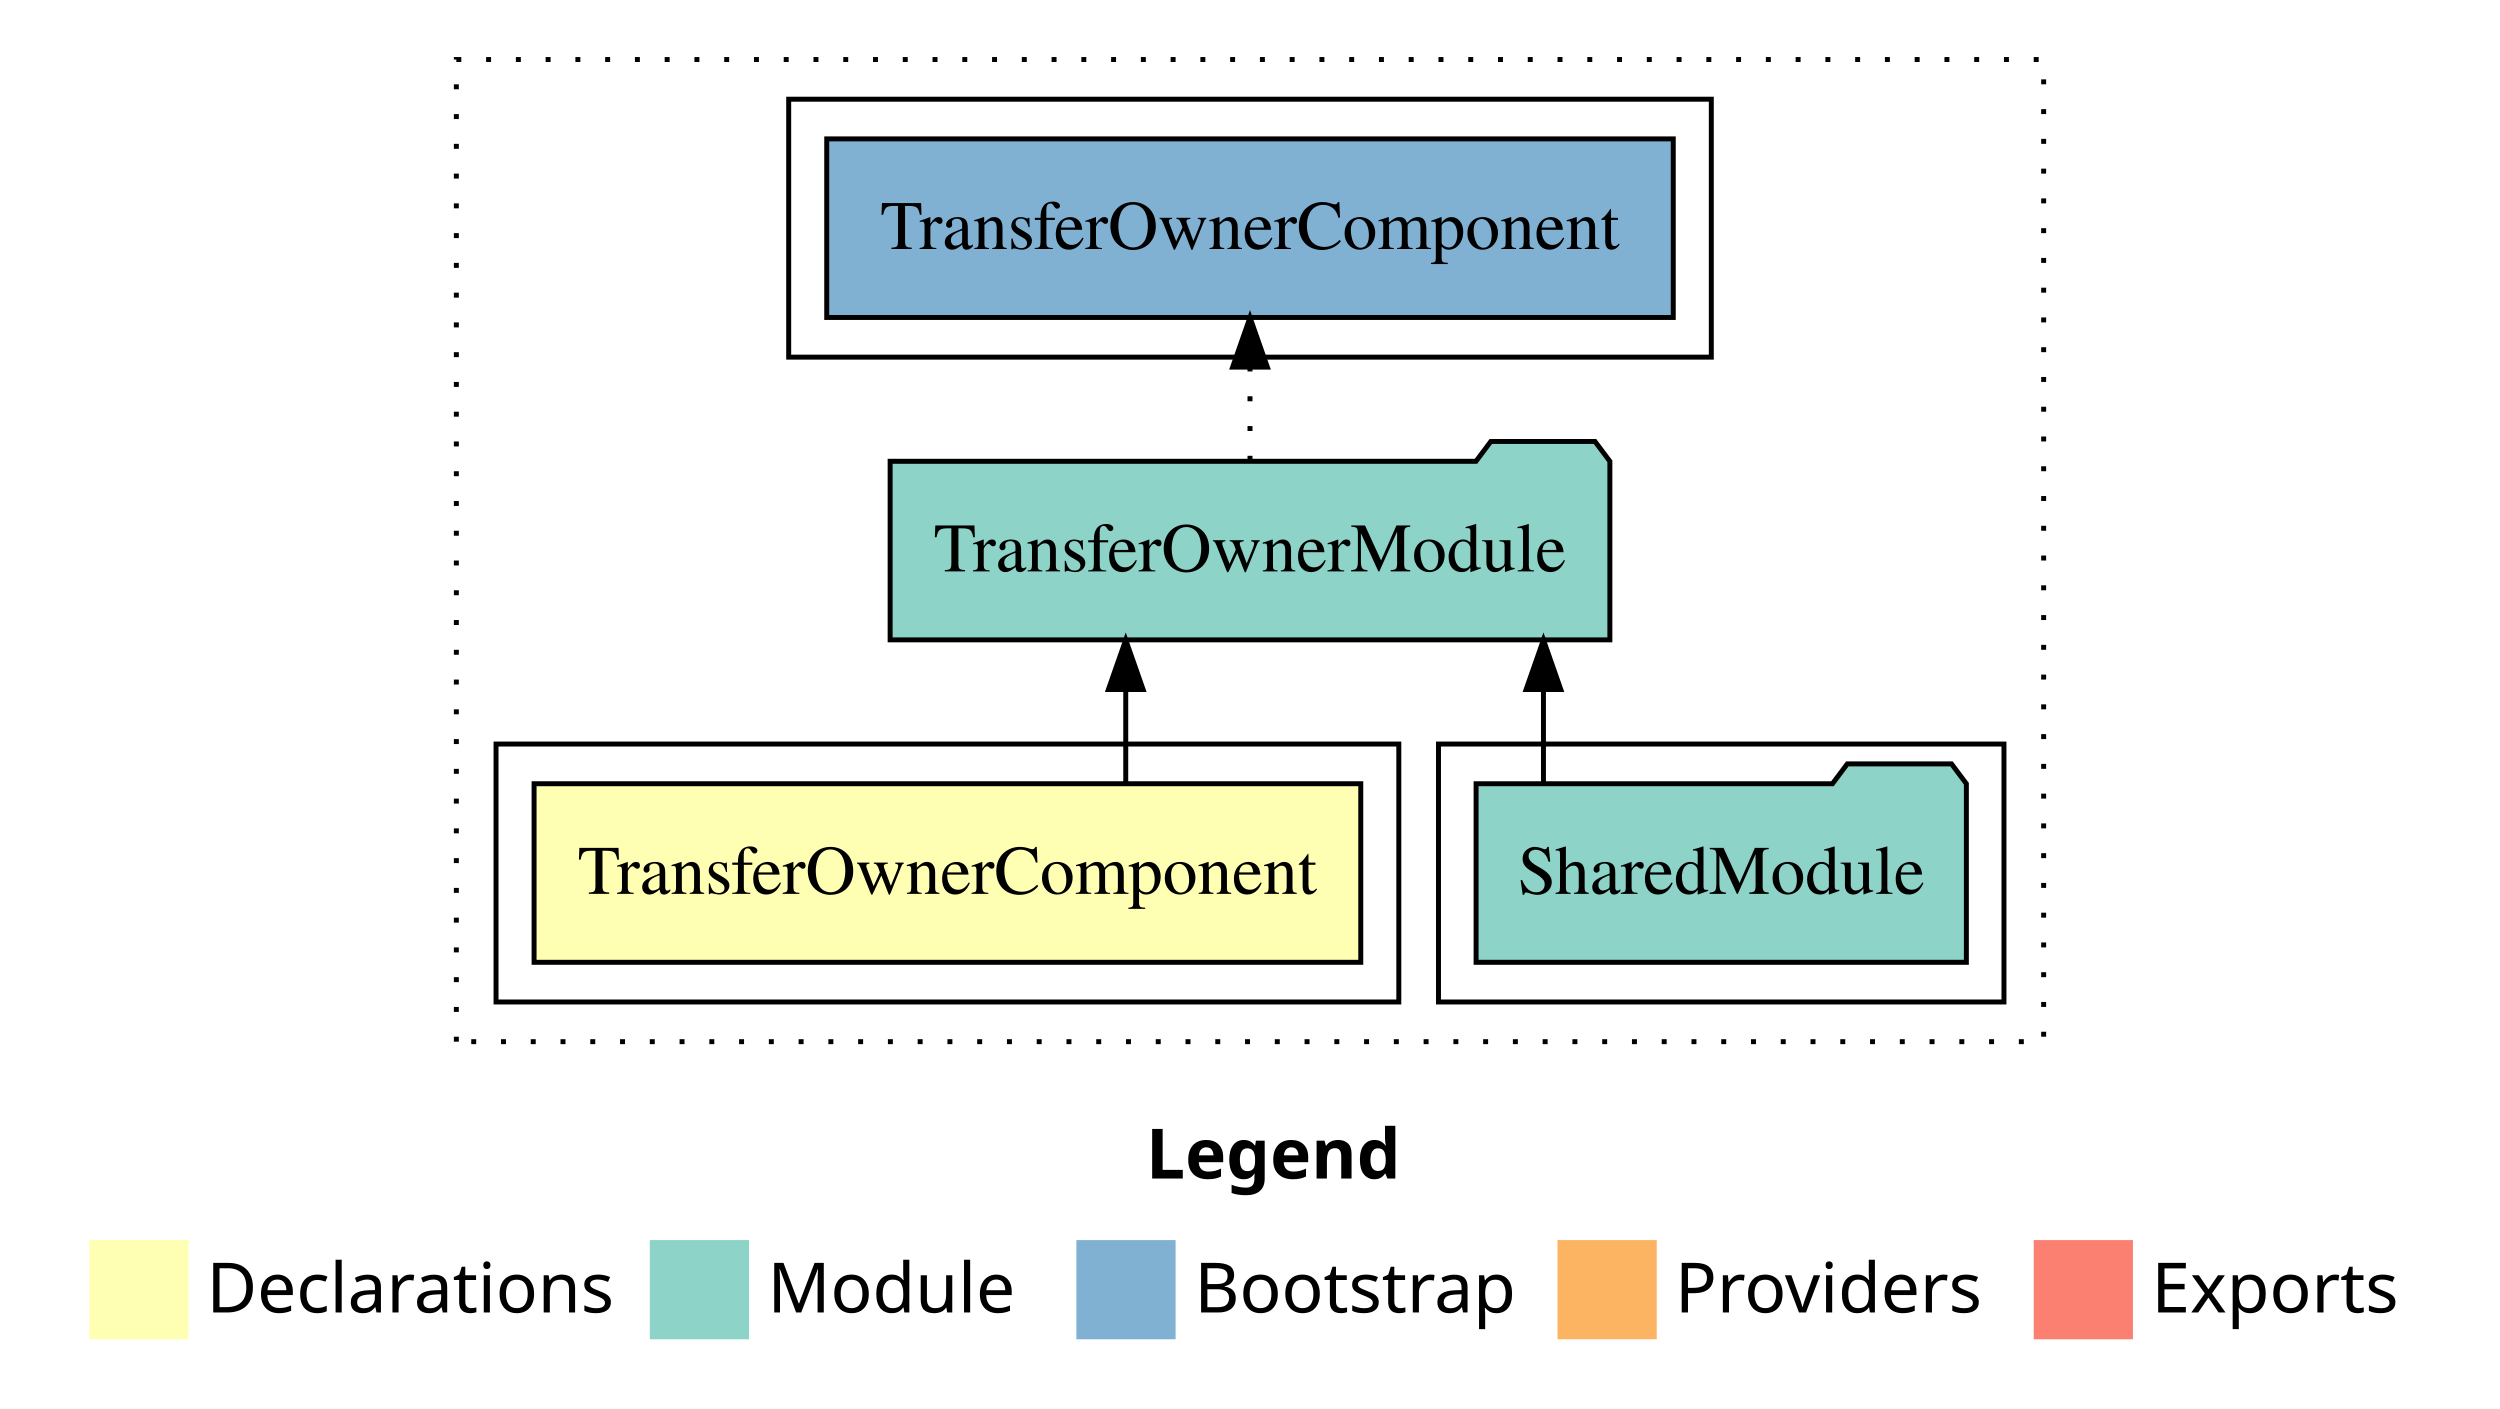
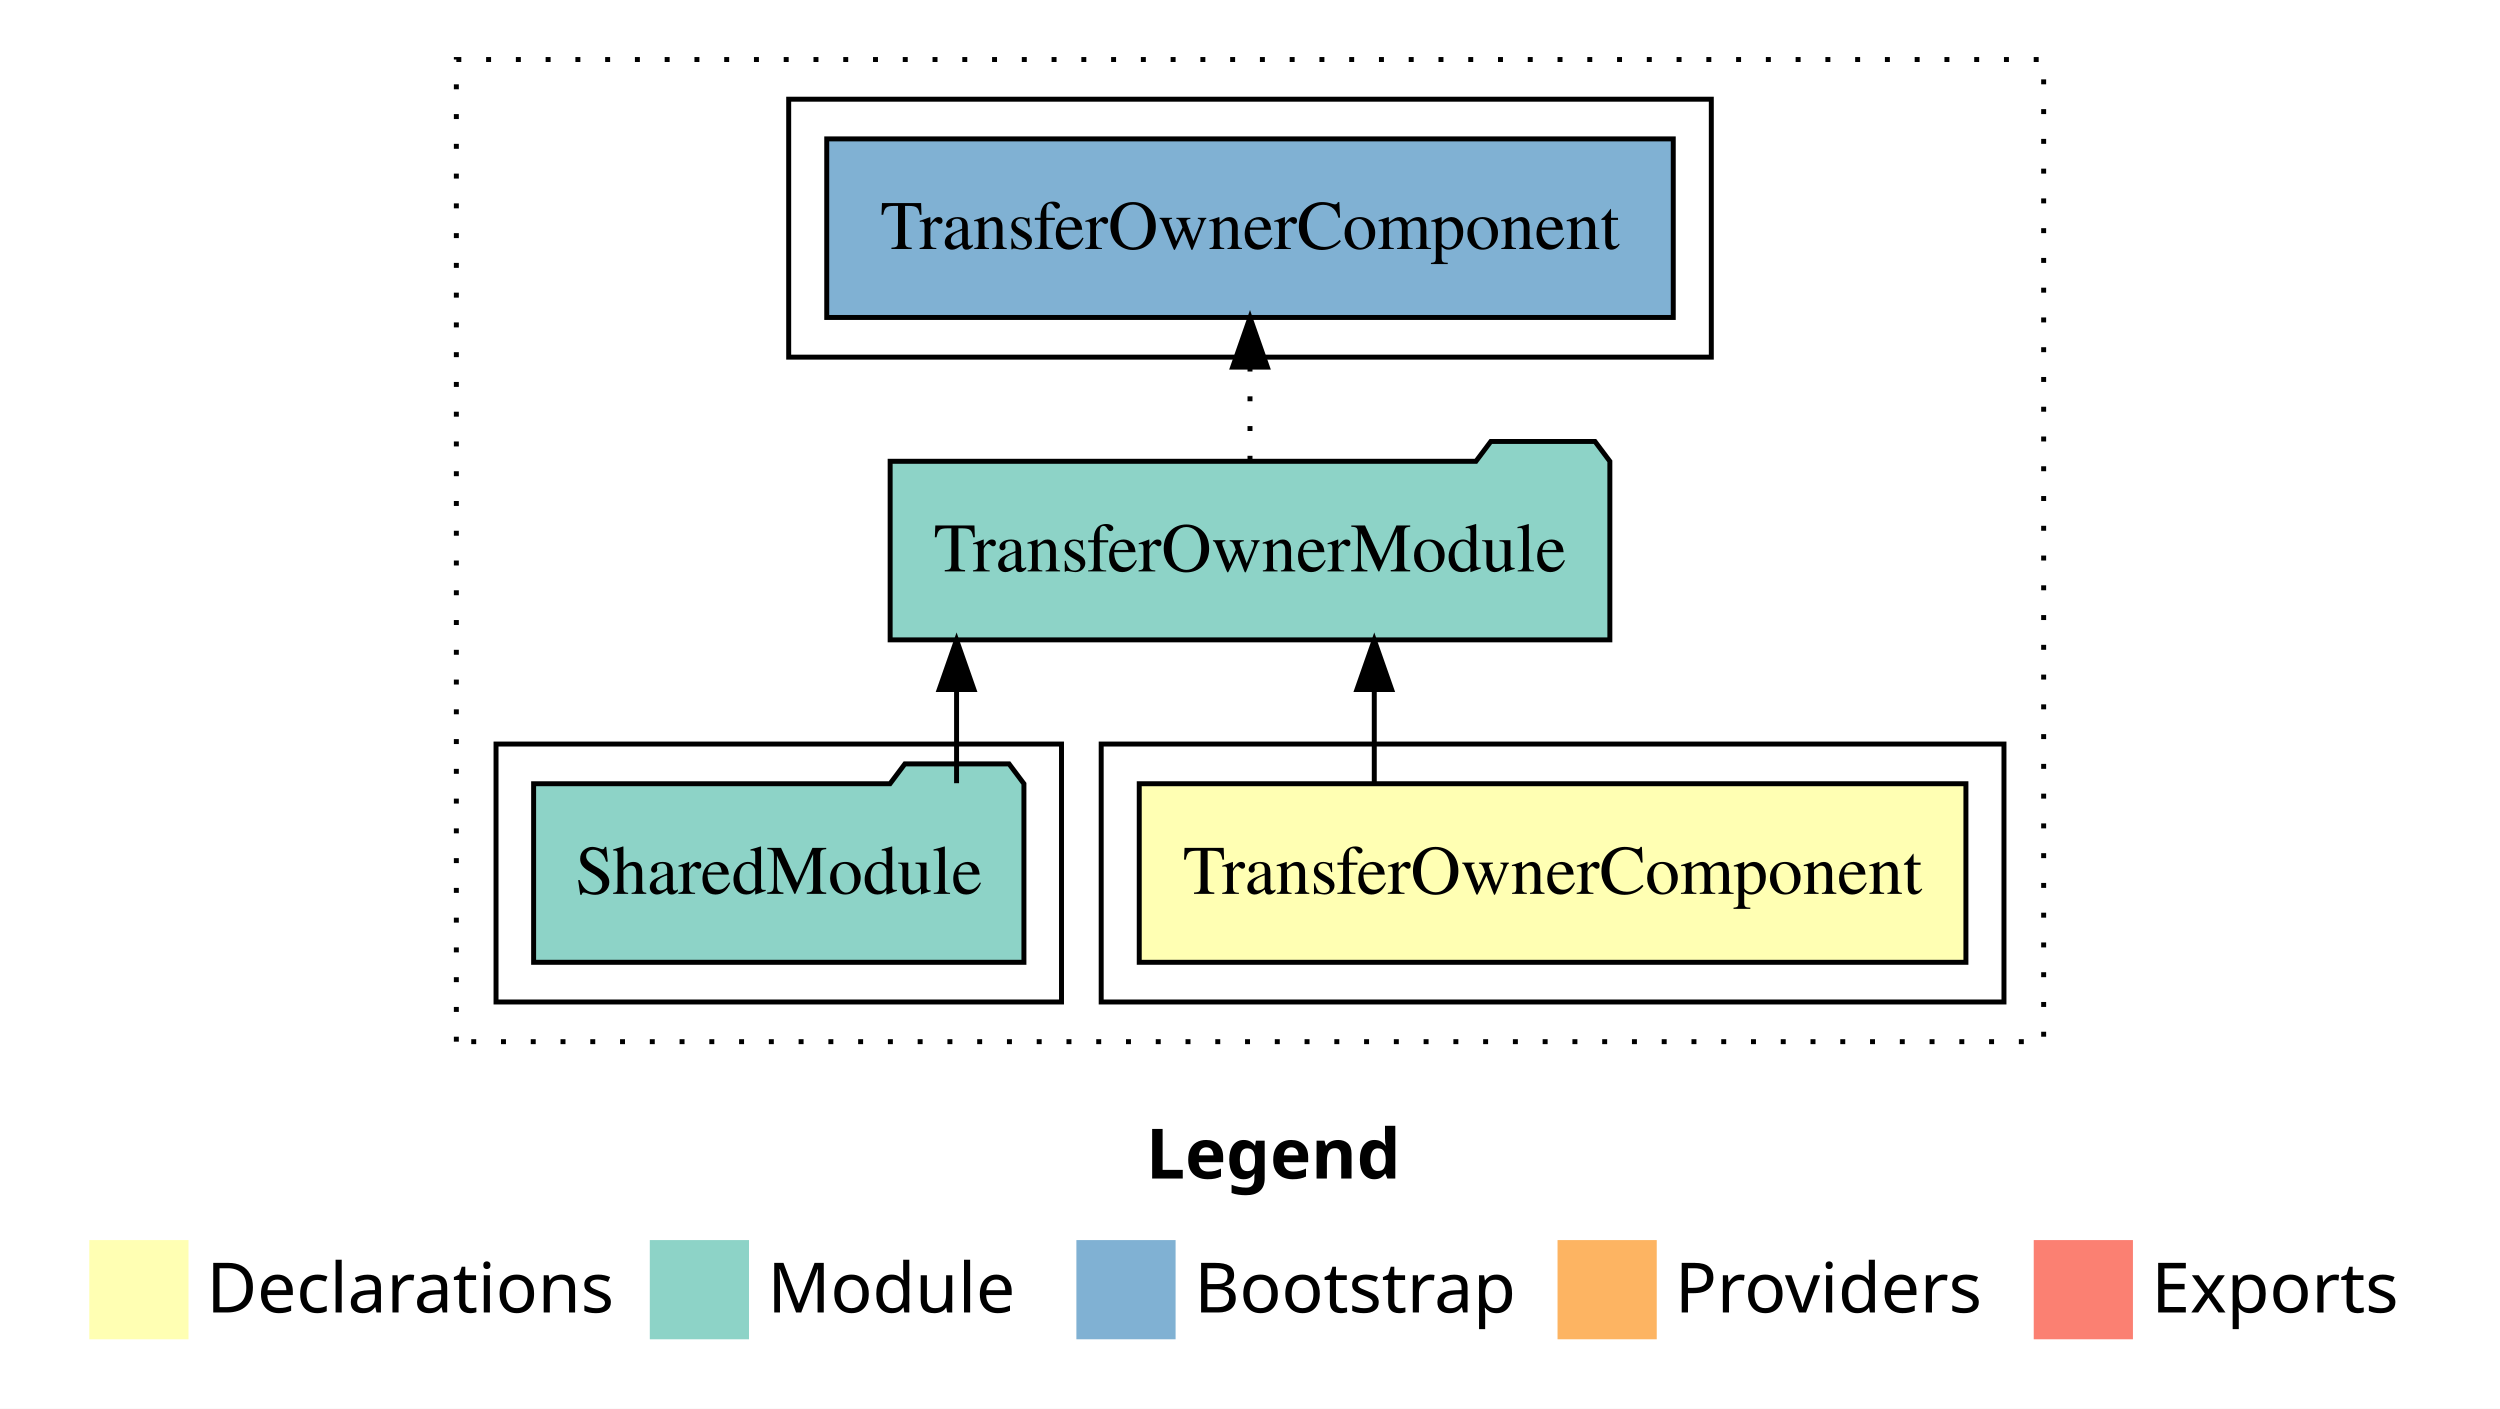
<svg xmlns="http://www.w3.org/2000/svg" width="504pt" height="284pt" viewBox="0.00 0.00 504.00 284.00">
  <g id="graph0" class="graph" transform="scale(1 1) rotate(0) translate(4 280)">
-     <polygon fill="white" stroke="transparent" points="-4,4 -4,-280 500,-280 500,4 -4,4" />
-     <text text-anchor="start" x="227.01" y="-42.4" font-family="Times-12" font-weight="bold" font-size="14.00">Legend</text>
+     <polygon fill="#ffffff" stroke="transparent" points="-4,4 -4,-280 500,-280 500,4 -4,4" />
+     <text text-anchor="start" x="227.009" y="-42.4" font-family="sans-serif" font-weight="bold" font-size="14.00" fill="#000000">Legend</text>
    <polygon fill="#ffffb3" stroke="transparent" points="14,-10 14,-30 34,-30 34,-10 14,-10" />
-     <text text-anchor="start" x="37.63" y="-15.4" font-family="Times-12" font-size="14.00">  Declarations</text>
+     <text text-anchor="start" x="37.629" y="-15.4" font-family="sans-serif" font-size="14.00" fill="#000000">  Declarations</text>
    <polygon fill="#8dd3c7" stroke="transparent" points="127,-10 127,-30 147,-30 147,-10 127,-10" />
-     <text text-anchor="start" x="150.73" y="-15.4" font-family="Times-12" font-size="14.00">  Module</text>
+     <text text-anchor="start" x="150.725" y="-15.4" font-family="sans-serif" font-size="14.00" fill="#000000">  Module</text>
    <polygon fill="#80b1d3" stroke="transparent" points="213,-10 213,-30 233,-30 233,-10 213,-10" />
-     <text text-anchor="start" x="236.78" y="-15.4" font-family="Times-12" font-size="14.00">  Bootstrap</text>
+     <text text-anchor="start" x="236.781" y="-15.4" font-family="sans-serif" font-size="14.00" fill="#000000">  Bootstrap</text>
    <polygon fill="#fdb462" stroke="transparent" points="310,-10 310,-30 330,-30 330,-10 310,-10" />
-     <text text-anchor="start" x="333.67" y="-15.4" font-family="Times-12" font-size="14.00">  Providers</text>
+     <text text-anchor="start" x="333.673" y="-15.4" font-family="sans-serif" font-size="14.00" fill="#000000">  Providers</text>
    <polygon fill="#fb8072" stroke="transparent" points="406,-10 406,-30 426,-30 426,-10 406,-10" />
-     <text text-anchor="start" x="429.73" y="-15.4" font-family="Times-12" font-size="14.00">  Exports</text>
+     <text text-anchor="start" x="429.726" y="-15.4" font-family="sans-serif" font-size="14.00" fill="#000000">  Exports</text>
    <g id="clust1" class="cluster">
-       <polygon fill="none" stroke="black" stroke-dasharray="1,5" points="88,-70 88,-268 408,-268 408,-70 88,-70" />
+       <polygon fill="none" stroke="#000000" stroke-dasharray="1,5" points="88,-70 88,-268 408,-268 408,-70 88,-70" />
+     </g>
+     <g id="clust2" class="cluster">
+       <polygon fill="none" stroke="#000000" points="218,-78 218,-130 400,-130 400,-78 218,-78" />
+     </g>
+     <g id="clust4" class="cluster">
+       <polygon fill="none" stroke="#000000" points="96,-78 96,-130 210,-130 210,-78 96,-78" />
    </g>
    <g id="clust6" class="cluster">
-       <polygon fill="none" stroke="black" points="155,-208 155,-260 341,-260 341,-208 155,-208" />
-     </g>
-     <g id="clust4" class="cluster">
-       <polygon fill="none" stroke="black" points="286,-78 286,-130 400,-130 400,-78 286,-78" />
-     </g>
-     <g id="clust2" class="cluster">
-       <polygon fill="none" stroke="black" points="96,-78 96,-130 278,-130 278,-78 96,-78" />
+       <polygon fill="none" stroke="#000000" points="155,-208 155,-260 341,-260 341,-208 155,-208" />
    </g>
    <g id="node1" class="node">
-       <polygon fill="#ffffb3" stroke="black" points="270.33,-122 103.67,-122 103.67,-86 270.33,-86 270.33,-122" />
-       <text text-anchor="middle" x="187" y="-99.8" font-family="Times,serif" font-size="14.00">TransferOwnerComponent</text>
+       <polygon fill="#ffffb3" stroke="#000000" points="392.329,-122 225.671,-122 225.671,-86 392.329,-86 392.329,-122" />
+       <text text-anchor="middle" x="309" y="-99.8" font-family="Times,serif" font-size="14.00" fill="#000000">TransferOwnerComponent</text>
    </g>
    <g id="node2" class="node">
-       <polygon fill="#8dd3c7" stroke="black" points="320.55,-187 317.55,-191 296.55,-191 293.55,-187 175.45,-187 175.45,-151 320.55,-151 320.55,-187" />
-       <text text-anchor="middle" x="248" y="-164.8" font-family="Times,serif" font-size="14.00">TransferOwnerModule</text>
+       <polygon fill="#8dd3c7" stroke="#000000" points="320.546,-187 317.546,-191 296.546,-191 293.546,-187 175.454,-187 175.454,-151 320.546,-151 320.546,-187" />
+       <text text-anchor="middle" x="248" y="-164.8" font-family="Times,serif" font-size="14.00" fill="#000000">TransferOwnerModule</text>
    </g>
    <g id="edge1" class="edge">
-       <path fill="none" stroke="black" d="M222.95,-122.11C222.95,-122.11 222.95,-140.99 222.95,-140.99" />
-       <polygon fill="black" stroke="black" points="219.45,-140.99 222.95,-150.99 226.45,-140.99 219.45,-140.99" />
+       <path fill="none" stroke="#000000" d="M273.054,-122.106C273.054,-122.106 273.054,-140.991 273.054,-140.991" />
+       <polygon fill="#000000" stroke="#000000" points="269.554,-140.991 273.054,-150.991 276.554,-140.991 269.554,-140.991" />
    </g>
    <g id="node4" class="node">
-       <polygon fill="#80b1d3" stroke="black" points="333.33,-252 162.67,-252 162.67,-216 333.33,-216 333.33,-252" />
-       <text text-anchor="middle" x="248" y="-229.8" font-family="Times,serif" font-size="14.00">TransferOwnerComponent </text>
+       <polygon fill="#80b1d3" stroke="#000000" points="333.329,-252 162.671,-252 162.671,-216 333.329,-216 333.329,-252" />
+       <text text-anchor="middle" x="248" y="-229.8" font-family="Times,serif" font-size="14.00" fill="#000000">TransferOwnerComponent </text>
    </g>
    <g id="edge3" class="edge">
-       <path fill="none" stroke="black" stroke-dasharray="1,5" d="M248,-187.11C248,-187.11 248,-205.99 248,-205.99" />
-       <polygon fill="black" stroke="black" points="244.5,-205.99 248,-215.99 251.5,-205.99 244.5,-205.99" />
+       <path fill="none" stroke="#000000" stroke-dasharray="1,5" d="M248,-187.106C248,-187.106 248,-205.991 248,-205.991" />
+       <polygon fill="#000000" stroke="#000000" points="244.5,-205.991 248,-215.991 251.5,-205.991 244.5,-205.991" />
    </g>
    <g id="node3" class="node">
-       <polygon fill="#8dd3c7" stroke="black" points="392.42,-122 389.42,-126 368.42,-126 365.42,-122 293.58,-122 293.58,-86 392.42,-86 392.42,-122" />
-       <text text-anchor="middle" x="343" y="-99.8" font-family="Times,serif" font-size="14.00">SharedModule</text>
+       <polygon fill="#8dd3c7" stroke="#000000" points="202.423,-122 199.423,-126 178.423,-126 175.423,-122 103.577,-122 103.577,-86 202.423,-86 202.423,-122" />
+       <text text-anchor="middle" x="153" y="-99.8" font-family="Times,serif" font-size="14.00" fill="#000000">SharedModule</text>
    </g>
    <g id="edge2" class="edge">
-       <path fill="none" stroke="black" d="M307.16,-122.11C307.16,-122.11 307.16,-140.99 307.16,-140.99" />
-       <polygon fill="black" stroke="black" points="303.66,-140.99 307.16,-150.99 310.66,-140.99 303.66,-140.99" />
+       <path fill="none" stroke="#000000" d="M188.844,-122.106C188.844,-122.106 188.844,-140.991 188.844,-140.991" />
+       <polygon fill="#000000" stroke="#000000" points="185.344,-140.991 188.844,-150.991 192.344,-140.991 185.344,-140.991" />
    </g>
  </g>
</svg>
